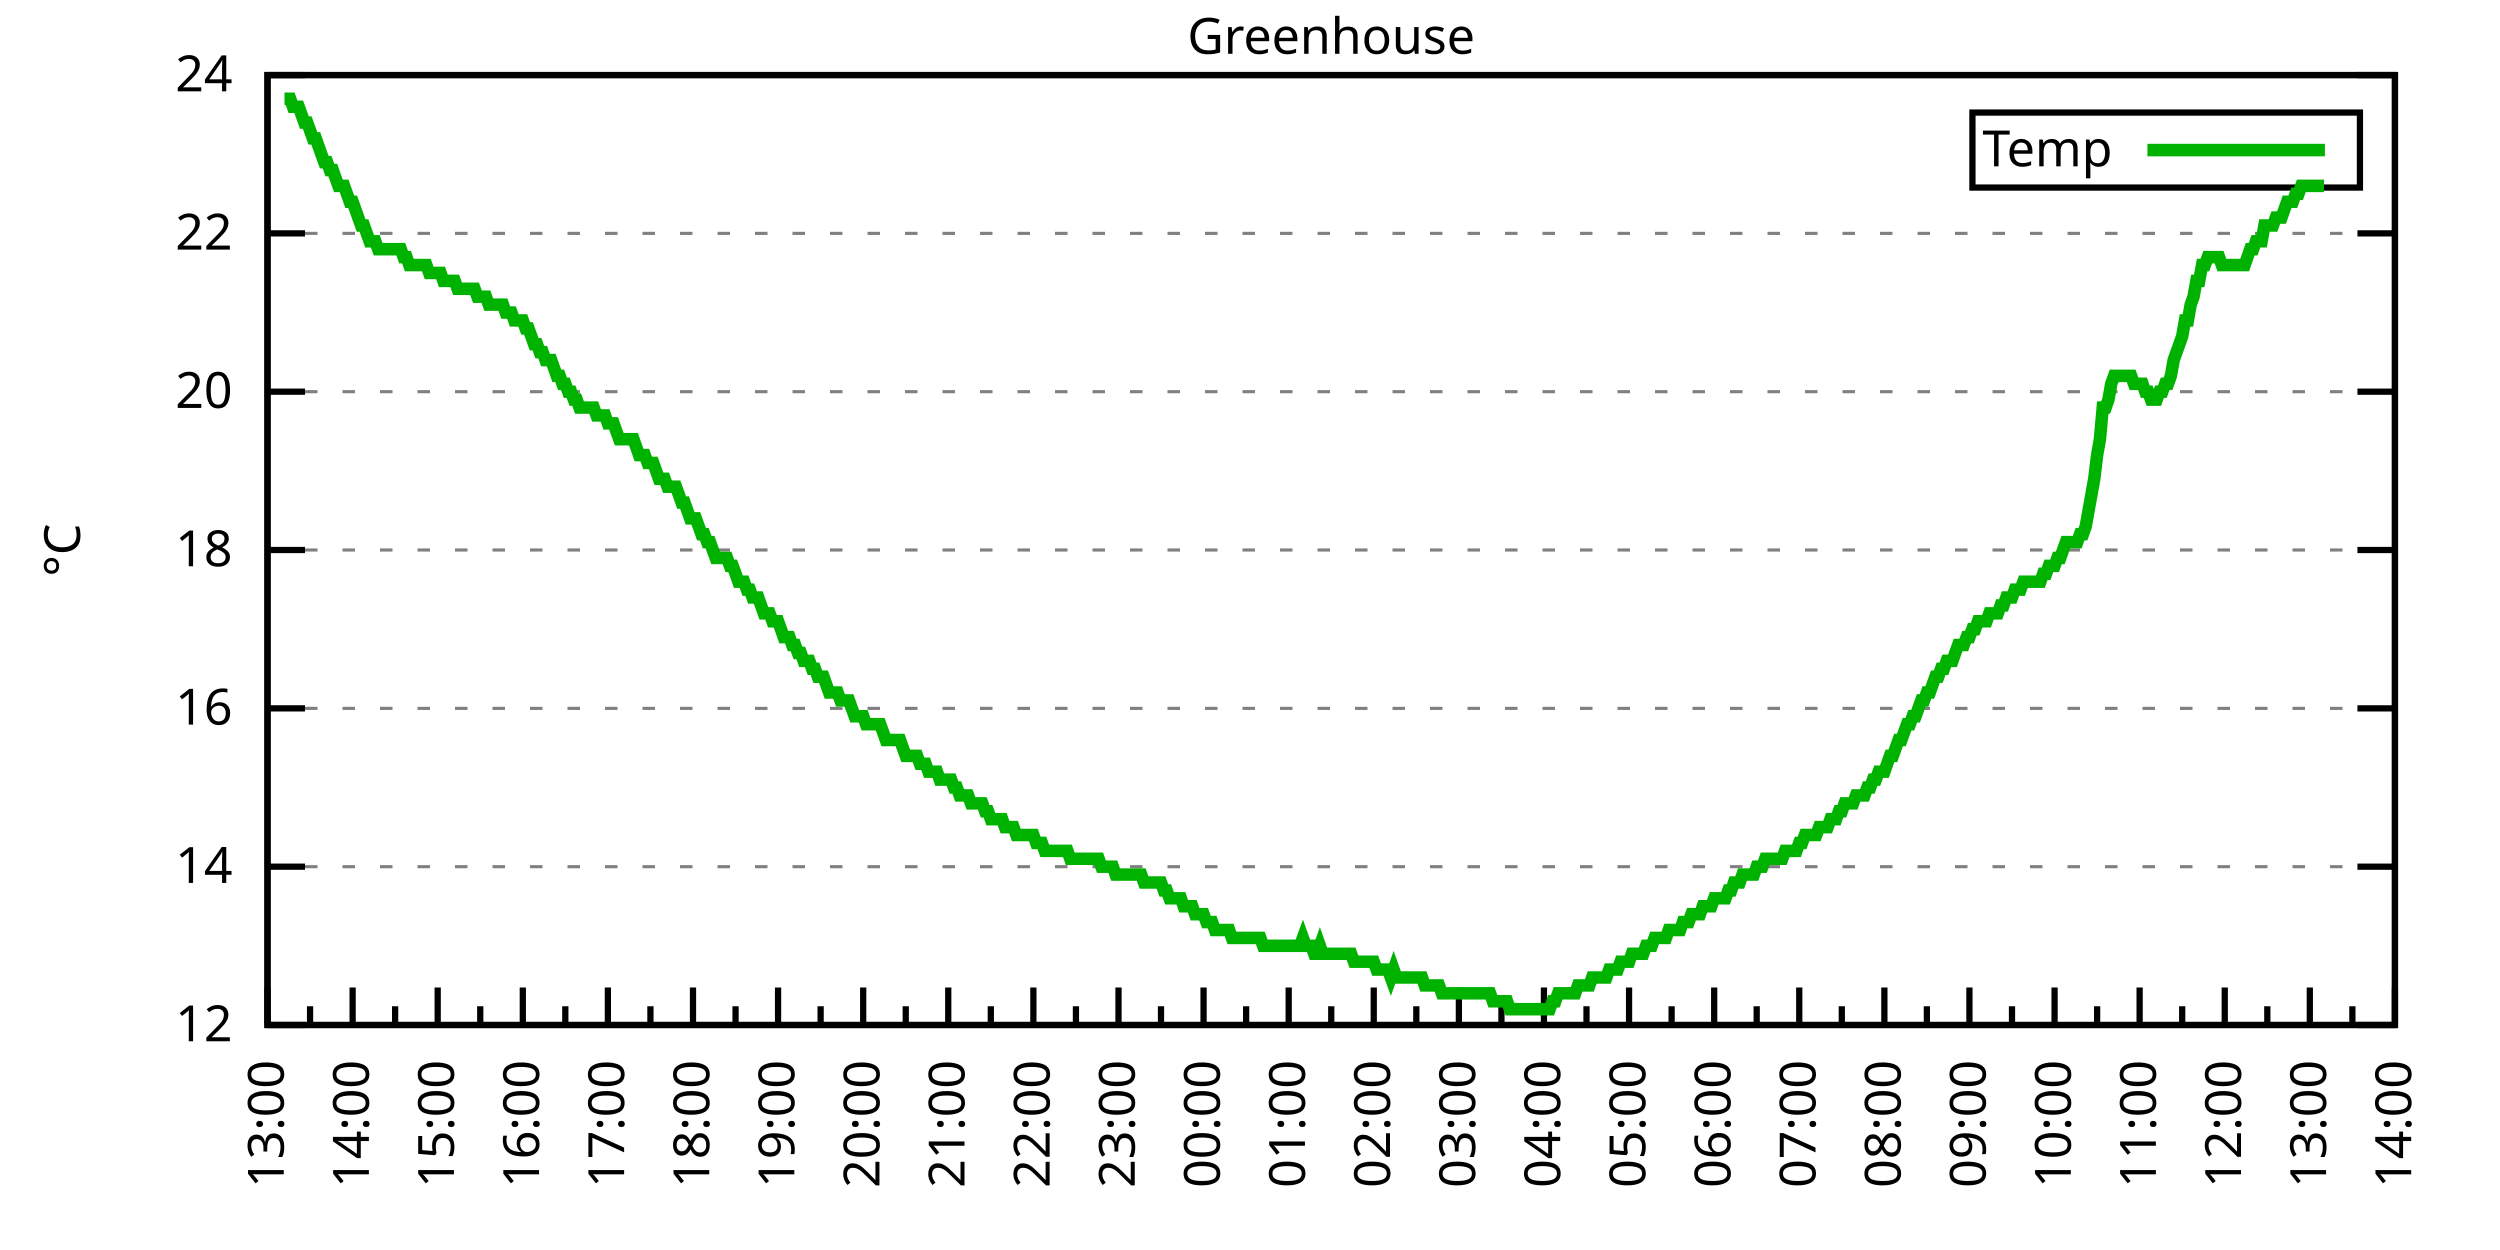
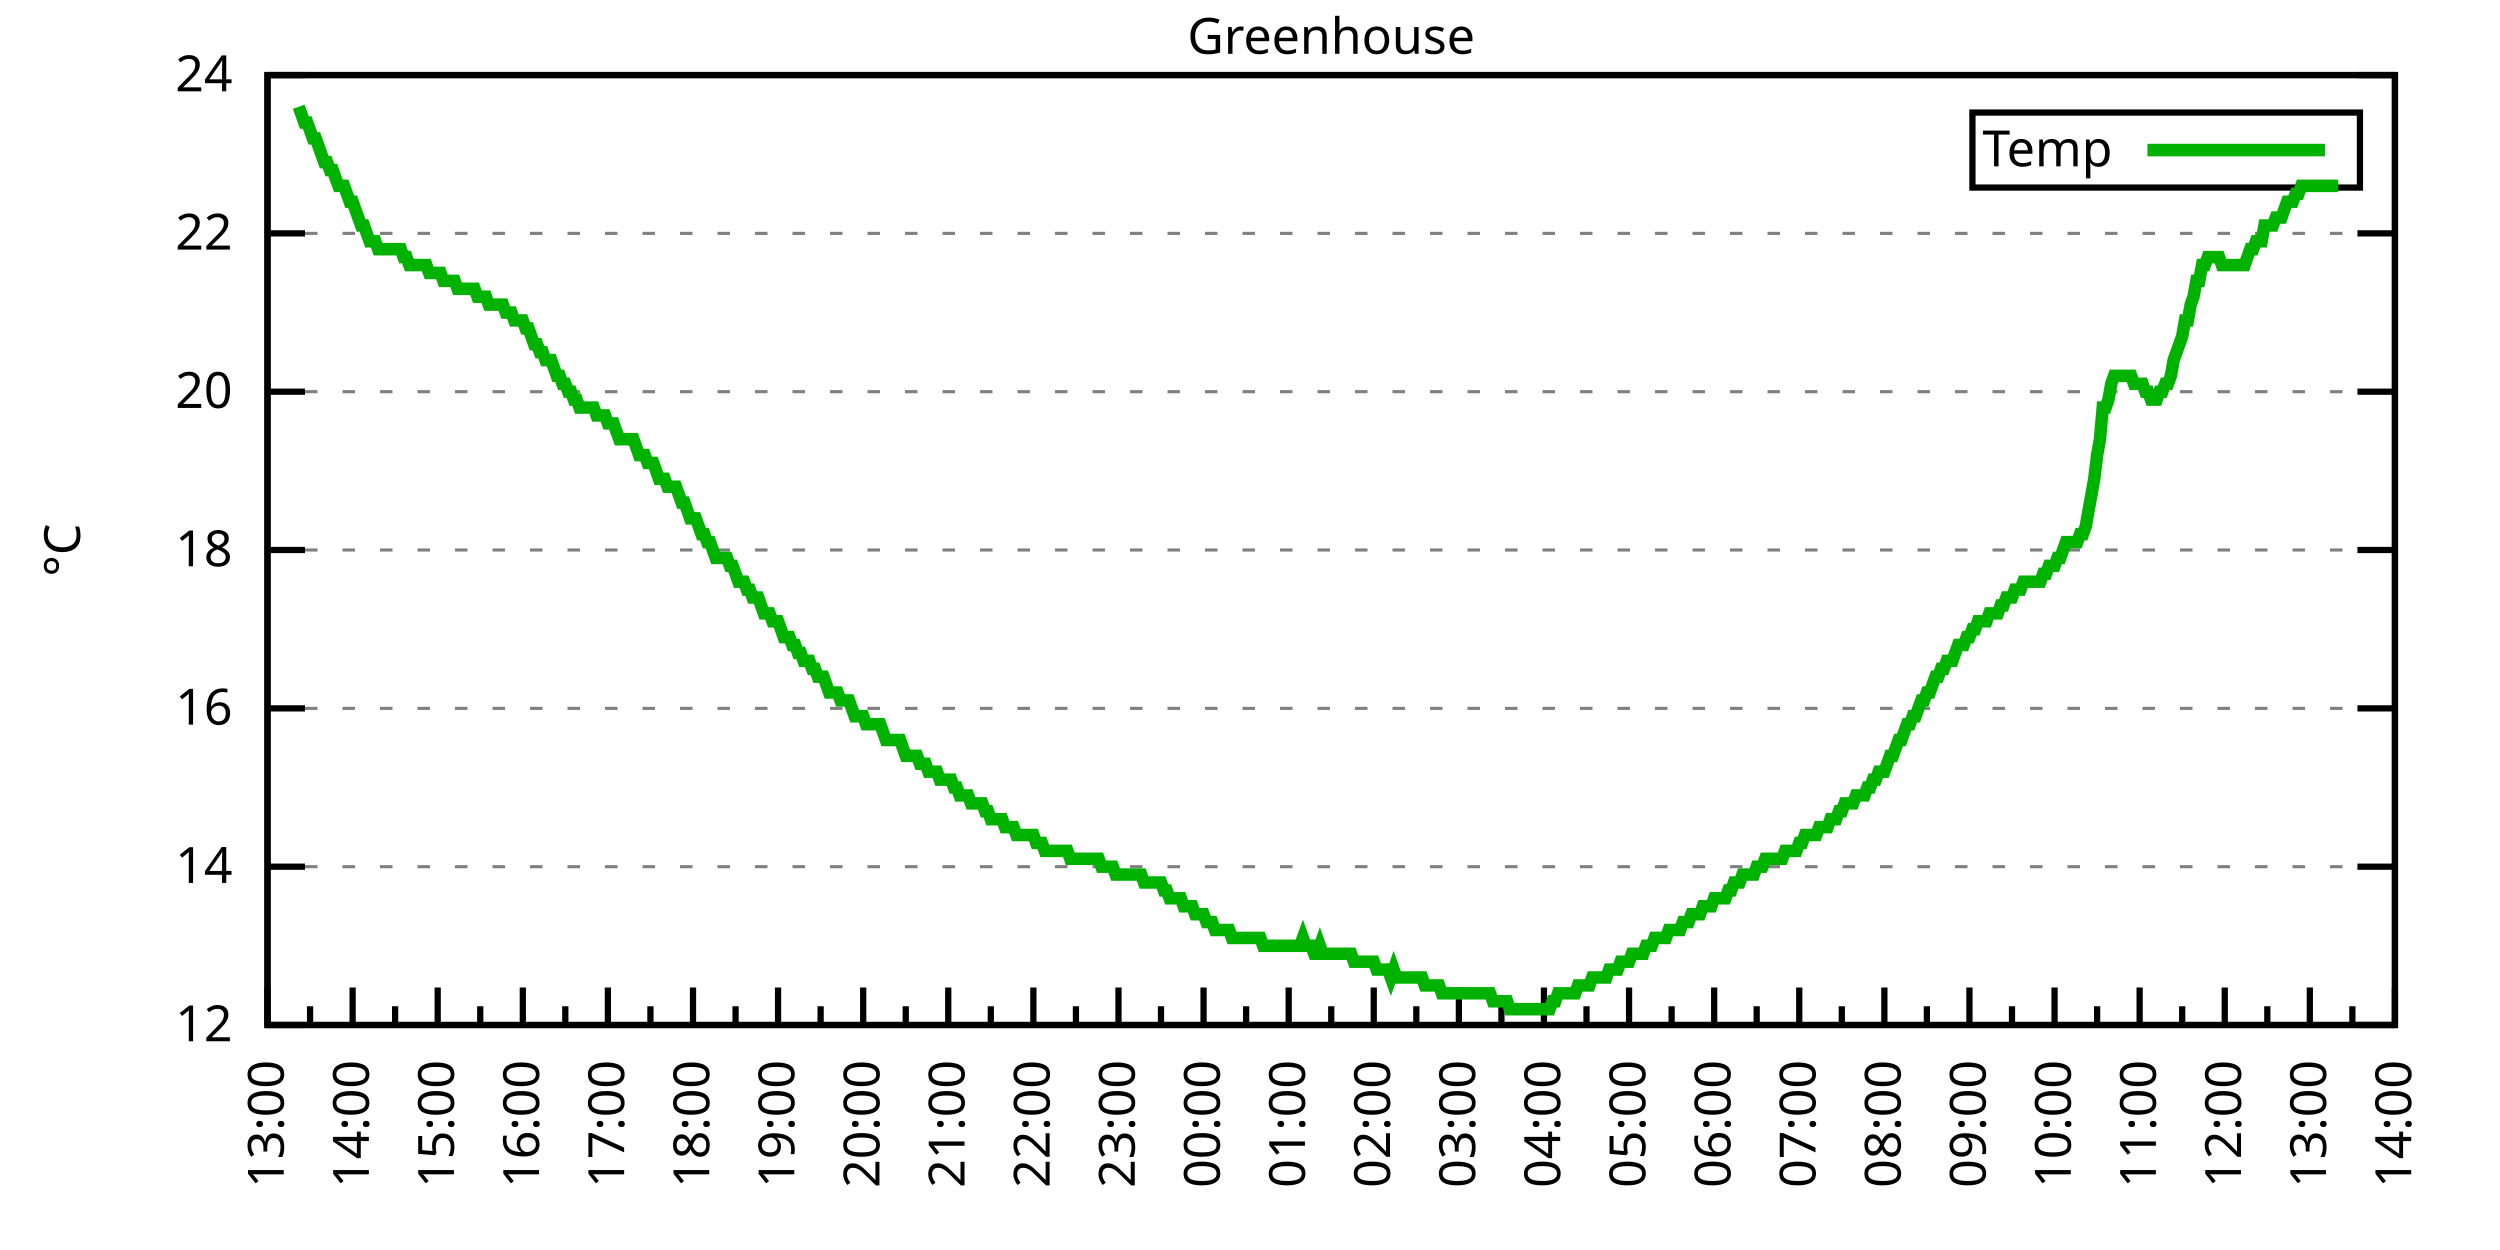
<svg xmlns="http://www.w3.org/2000/svg" xmlns:xlink="http://www.w3.org/1999/xlink" width="400" height="200" viewBox="0 0 400 200">
  <g id="gnuplot_canvas">
    <rect x="0" y="0" width="400" height="200" fill="none" />
    <defs>
      <circle id="gpDot" r="0.5" stroke-width="0.5" stroke="currentColor" />
      <path id="gpPt0" stroke-width="0.333" stroke="currentColor" d="M-1,0 h2 M0,-1 v2" />
      <path id="gpPt1" stroke-width="0.333" stroke="currentColor" d="M-1,-1 L1,1 M1,-1 L-1,1" />
      <path id="gpPt2" stroke-width="0.333" stroke="currentColor" d="M-1,0 L1,0 M0,-1 L0,1 M-1,-1 L1,1 M-1,1 L1,-1" />
      <rect id="gpPt3" stroke-width="0.333" stroke="currentColor" x="-1" y="-1" width="2" height="2" />
      <rect id="gpPt4" stroke-width="0.333" stroke="currentColor" fill="currentColor" x="-1" y="-1" width="2" height="2" />
      <circle id="gpPt5" stroke-width="0.333" stroke="currentColor" cx="0" cy="0" r="1" />
      <use xlink:href="#gpPt5" id="gpPt6" fill="currentColor" stroke="none" />
      <path id="gpPt7" stroke-width="0.333" stroke="currentColor" d="M0,-1.33 L-1.33,0.67 L1.33,0.67 z" />
      <use xlink:href="#gpPt7" id="gpPt8" fill="currentColor" stroke="none" />
      <use xlink:href="#gpPt7" id="gpPt9" stroke="currentColor" transform="rotate(180)" />
      <use xlink:href="#gpPt9" id="gpPt10" fill="currentColor" stroke="none" />
      <use xlink:href="#gpPt3" id="gpPt11" stroke="currentColor" transform="rotate(45)" />
      <use xlink:href="#gpPt11" id="gpPt12" fill="currentColor" stroke="none" />
      <path id="gpPt13" stroke-width="0.333" stroke="currentColor" d="M0,1.330 L1.265,0.411 L0.782,-1.067 L-0.782,-1.076 L-1.265,0.411 z" />
      <use xlink:href="#gpPt13" id="gpPt14" fill="currentColor" stroke="none" />
      <filter id="textbox" filterUnits="objectBoundingBox" x="0" y="0" height="1" width="1">
        <feFlood flood-color="white" flood-opacity="1" result="bgnd" />
        <feComposite in="SourceGraphic" in2="bgnd" operator="atop" />
      </filter>
      <filter id="greybox" filterUnits="objectBoundingBox" x="0" y="0" height="1" width="1">
        <feFlood flood-color="lightgrey" flood-opacity="1" result="grey" />
        <feComposite in="SourceGraphic" in2="grey" operator="atop" />
      </filter>
    </defs>
    <g fill="none" color="white" stroke="currentColor" stroke-width="1.00" stroke-linecap="butt" stroke-linejoin="miter">
</g>
    <g fill="none" color="black" stroke="currentColor" stroke-width="1.00" stroke-linecap="butt" stroke-linejoin="miter">
      <g stroke="none" shape-rendering="crispEdges">
        <polygon fill="rgb(255, 255, 255)" points="42.80,164.00 383.18,164.00 383.18,12.02 42.80,12.02 " />
      </g>
    </g>
    <g fill="none" color="black" stroke="currentColor" stroke-width="1.00" stroke-linecap="butt" stroke-linejoin="miter">
</g>
    <g fill="none" color="black" stroke="black" stroke-width="0.50" stroke-linecap="butt" stroke-linejoin="miter">
</g>
    <g fill="none" color="gray" stroke="currentColor" stroke-width="0.50" stroke-linecap="butt" stroke-linejoin="miter">
      <path stroke="gray" stroke-dasharray="2,4" class="gridline" d="M42.80,164.00 L383.19,164.00  " />
    </g>
    <g fill="none" color="gray" stroke="gray" stroke-width="1.00" stroke-linecap="butt" stroke-linejoin="miter">
</g>
    <g fill="none" color="black" stroke="currentColor" stroke-width="1.00" stroke-linecap="butt" stroke-linejoin="miter">
      <path stroke="black" d="M42.80,164.00 L48.80,164.00 M383.19,164.00 L377.19,164.00  " />
      <g transform="translate(37.20,166.60)" stroke="none" fill="black" font-family="Sans" font-size="8.00" text-anchor="end">
        <text>
          <tspan font-family="Sans"> 12</tspan>
        </text>
      </g>
    </g>
    <g fill="none" color="black" stroke="currentColor" stroke-width="1.00" stroke-linecap="butt" stroke-linejoin="miter">
</g>
    <g fill="none" color="black" stroke="black" stroke-width="0.50" stroke-linecap="butt" stroke-linejoin="miter">
</g>
    <g fill="none" color="gray" stroke="currentColor" stroke-width="0.50" stroke-linecap="butt" stroke-linejoin="miter">
      <path stroke="gray" stroke-dasharray="2,4" class="gridline" d="M42.80,138.67 L383.19,138.67  " />
    </g>
    <g fill="none" color="gray" stroke="gray" stroke-width="1.00" stroke-linecap="butt" stroke-linejoin="miter">
</g>
    <g fill="none" color="black" stroke="currentColor" stroke-width="1.00" stroke-linecap="butt" stroke-linejoin="miter">
      <path stroke="black" d="M42.80,138.67 L48.80,138.67 M383.19,138.67 L377.19,138.67  " />
      <g transform="translate(37.20,141.27)" stroke="none" fill="black" font-family="Sans" font-size="8.00" text-anchor="end">
        <text>
          <tspan font-family="Sans"> 14</tspan>
        </text>
      </g>
    </g>
    <g fill="none" color="black" stroke="currentColor" stroke-width="1.00" stroke-linecap="butt" stroke-linejoin="miter">
</g>
    <g fill="none" color="black" stroke="black" stroke-width="0.50" stroke-linecap="butt" stroke-linejoin="miter">
</g>
    <g fill="none" color="gray" stroke="currentColor" stroke-width="0.50" stroke-linecap="butt" stroke-linejoin="miter">
      <path stroke="gray" stroke-dasharray="2,4" class="gridline" d="M42.80,113.34 L383.19,113.34  " />
    </g>
    <g fill="none" color="gray" stroke="gray" stroke-width="1.00" stroke-linecap="butt" stroke-linejoin="miter">
</g>
    <g fill="none" color="black" stroke="currentColor" stroke-width="1.00" stroke-linecap="butt" stroke-linejoin="miter">
      <path stroke="black" d="M42.80,113.34 L48.80,113.34 M383.19,113.34 L377.19,113.34  " />
      <g transform="translate(37.20,115.94)" stroke="none" fill="black" font-family="Sans" font-size="8.00" text-anchor="end">
        <text>
          <tspan font-family="Sans"> 16</tspan>
        </text>
      </g>
    </g>
    <g fill="none" color="black" stroke="currentColor" stroke-width="1.00" stroke-linecap="butt" stroke-linejoin="miter">
</g>
    <g fill="none" color="black" stroke="black" stroke-width="0.50" stroke-linecap="butt" stroke-linejoin="miter">
</g>
    <g fill="none" color="gray" stroke="currentColor" stroke-width="0.50" stroke-linecap="butt" stroke-linejoin="miter">
      <path stroke="gray" stroke-dasharray="2,4" class="gridline" d="M42.80,88.00 L383.19,88.00  " />
    </g>
    <g fill="none" color="gray" stroke="gray" stroke-width="1.00" stroke-linecap="butt" stroke-linejoin="miter">
</g>
    <g fill="none" color="black" stroke="currentColor" stroke-width="1.00" stroke-linecap="butt" stroke-linejoin="miter">
      <path stroke="black" d="M42.80,88.00 L48.80,88.00 M383.19,88.00 L377.19,88.00  " />
      <g transform="translate(37.20,90.60)" stroke="none" fill="black" font-family="Sans" font-size="8.00" text-anchor="end">
        <text>
          <tspan font-family="Sans"> 18</tspan>
        </text>
      </g>
    </g>
    <g fill="none" color="black" stroke="currentColor" stroke-width="1.00" stroke-linecap="butt" stroke-linejoin="miter">
</g>
    <g fill="none" color="black" stroke="black" stroke-width="0.50" stroke-linecap="butt" stroke-linejoin="miter">
</g>
    <g fill="none" color="gray" stroke="currentColor" stroke-width="0.50" stroke-linecap="butt" stroke-linejoin="miter">
      <path stroke="gray" stroke-dasharray="2,4" class="gridline" d="M42.80,62.67 L383.19,62.67  " />
    </g>
    <g fill="none" color="gray" stroke="gray" stroke-width="1.00" stroke-linecap="butt" stroke-linejoin="miter">
</g>
    <g fill="none" color="black" stroke="currentColor" stroke-width="1.00" stroke-linecap="butt" stroke-linejoin="miter">
      <path stroke="black" d="M42.80,62.67 L48.80,62.67 M383.19,62.67 L377.19,62.67  " />
      <g transform="translate(37.20,65.27)" stroke="none" fill="black" font-family="Sans" font-size="8.00" text-anchor="end">
        <text>
          <tspan font-family="Sans"> 20</tspan>
        </text>
      </g>
    </g>
    <g fill="none" color="black" stroke="currentColor" stroke-width="1.00" stroke-linecap="butt" stroke-linejoin="miter">
</g>
    <g fill="none" color="black" stroke="black" stroke-width="0.50" stroke-linecap="butt" stroke-linejoin="miter">
</g>
    <g fill="none" color="gray" stroke="currentColor" stroke-width="0.50" stroke-linecap="butt" stroke-linejoin="miter">
      <path stroke="gray" stroke-dasharray="2,4" class="gridline" d="M42.80,37.34 L383.19,37.34  " />
    </g>
    <g fill="none" color="gray" stroke="gray" stroke-width="1.00" stroke-linecap="butt" stroke-linejoin="miter">
</g>
    <g fill="none" color="black" stroke="currentColor" stroke-width="1.00" stroke-linecap="butt" stroke-linejoin="miter">
      <path stroke="black" d="M42.80,37.34 L48.80,37.34 M383.19,37.34 L377.19,37.34  " />
      <g transform="translate(37.20,39.94)" stroke="none" fill="black" font-family="Sans" font-size="8.00" text-anchor="end">
        <text>
          <tspan font-family="Sans"> 22</tspan>
        </text>
      </g>
    </g>
    <g fill="none" color="black" stroke="currentColor" stroke-width="1.00" stroke-linecap="butt" stroke-linejoin="miter">
</g>
    <g fill="none" color="black" stroke="black" stroke-width="0.50" stroke-linecap="butt" stroke-linejoin="miter">
</g>
    <g fill="none" color="gray" stroke="currentColor" stroke-width="0.50" stroke-linecap="butt" stroke-linejoin="miter">
      <path stroke="gray" stroke-dasharray="2,4" class="gridline" d="M42.80,12.01 L383.19,12.01  " />
    </g>
    <g fill="none" color="gray" stroke="gray" stroke-width="1.00" stroke-linecap="butt" stroke-linejoin="miter">
</g>
    <g fill="none" color="black" stroke="currentColor" stroke-width="1.00" stroke-linecap="butt" stroke-linejoin="miter">
      <path stroke="black" d="M42.80,12.01 L48.80,12.01 M383.19,12.01 L377.19,12.01  " />
      <g transform="translate(37.20,14.61)" stroke="none" fill="black" font-family="Sans" font-size="8.00" text-anchor="end">
        <text>
          <tspan font-family="Sans"> 24</tspan>
        </text>
      </g>
    </g>
    <g fill="none" color="black" stroke="currentColor" stroke-width="1.00" stroke-linecap="butt" stroke-linejoin="miter">
      <path stroke="black" d="M42.80,164.00 L42.80,158.00  " />
      <g transform="translate(45.40,169.60) rotate(270)" stroke="none" fill="black" font-family="Sans" font-size="8.00" text-anchor="end">
        <text>
          <tspan font-family="Sans">13:00</tspan>
        </text>
      </g>
    </g>
    <g fill="none" color="black" stroke="currentColor" stroke-width="1.00" stroke-linecap="butt" stroke-linejoin="miter">
      <path stroke="black" d="M49.61,164.00 L49.61,161.00 M56.42,164.00 L56.42,158.00  " />
      <g transform="translate(59.02,169.60) rotate(270)" stroke="none" fill="black" font-family="Sans" font-size="8.00" text-anchor="end">
        <text>
          <tspan font-family="Sans">14:00</tspan>
        </text>
      </g>
    </g>
    <g fill="none" color="black" stroke="currentColor" stroke-width="1.00" stroke-linecap="butt" stroke-linejoin="miter">
      <path stroke="black" d="M63.22,164.00 L63.22,161.00 M70.03,164.00 L70.03,158.00  " />
      <g transform="translate(72.63,169.60) rotate(270)" stroke="none" fill="black" font-family="Sans" font-size="8.00" text-anchor="end">
        <text>
          <tspan font-family="Sans">15:00</tspan>
        </text>
      </g>
    </g>
    <g fill="none" color="black" stroke="currentColor" stroke-width="1.00" stroke-linecap="butt" stroke-linejoin="miter">
      <path stroke="black" d="M76.84,164.00 L76.84,161.00 M83.65,164.00 L83.65,158.00  " />
      <g transform="translate(86.25,169.60) rotate(270)" stroke="none" fill="black" font-family="Sans" font-size="8.00" text-anchor="end">
        <text>
          <tspan font-family="Sans">16:00</tspan>
        </text>
      </g>
    </g>
    <g fill="none" color="black" stroke="currentColor" stroke-width="1.00" stroke-linecap="butt" stroke-linejoin="miter">
      <path stroke="black" d="M90.45,164.00 L90.45,161.00 M97.26,164.00 L97.26,158.00  " />
      <g transform="translate(99.86,169.60) rotate(270)" stroke="none" fill="black" font-family="Sans" font-size="8.00" text-anchor="end">
        <text>
          <tspan font-family="Sans">17:00</tspan>
        </text>
      </g>
    </g>
    <g fill="none" color="black" stroke="currentColor" stroke-width="1.00" stroke-linecap="butt" stroke-linejoin="miter">
      <path stroke="black" d="M104.07,164.00 L104.07,161.00 M110.88,164.00 L110.88,158.00  " />
      <g transform="translate(113.48,169.60) rotate(270)" stroke="none" fill="black" font-family="Sans" font-size="8.00" text-anchor="end">
        <text>
          <tspan font-family="Sans">18:00</tspan>
        </text>
      </g>
    </g>
    <g fill="none" color="black" stroke="currentColor" stroke-width="1.00" stroke-linecap="butt" stroke-linejoin="miter">
      <path stroke="black" d="M117.69,164.00 L117.69,161.00 M124.49,164.00 L124.49,158.00  " />
      <g transform="translate(127.09,169.60) rotate(270)" stroke="none" fill="black" font-family="Sans" font-size="8.00" text-anchor="end">
        <text>
          <tspan font-family="Sans">19:00</tspan>
        </text>
      </g>
    </g>
    <g fill="none" color="black" stroke="currentColor" stroke-width="1.00" stroke-linecap="butt" stroke-linejoin="miter">
      <path stroke="black" d="M131.30,164.00 L131.30,161.00 M138.11,164.00 L138.11,158.00  " />
      <g transform="translate(140.71,169.60) rotate(270)" stroke="none" fill="black" font-family="Sans" font-size="8.00" text-anchor="end">
        <text>
          <tspan font-family="Sans">20:00</tspan>
        </text>
      </g>
    </g>
    <g fill="none" color="black" stroke="currentColor" stroke-width="1.00" stroke-linecap="butt" stroke-linejoin="miter">
      <path stroke="black" d="M144.92,164.00 L144.92,161.00 M151.72,164.00 L151.72,158.00  " />
      <g transform="translate(154.32,169.60) rotate(270)" stroke="none" fill="black" font-family="Sans" font-size="8.00" text-anchor="end">
        <text>
          <tspan font-family="Sans">21:00</tspan>
        </text>
      </g>
    </g>
    <g fill="none" color="black" stroke="currentColor" stroke-width="1.00" stroke-linecap="butt" stroke-linejoin="miter">
      <path stroke="black" d="M158.53,164.00 L158.53,161.00 M165.34,164.00 L165.34,158.00  " />
      <g transform="translate(167.94,169.60) rotate(270)" stroke="none" fill="black" font-family="Sans" font-size="8.00" text-anchor="end">
        <text>
          <tspan font-family="Sans">22:00</tspan>
        </text>
      </g>
    </g>
    <g fill="none" color="black" stroke="currentColor" stroke-width="1.00" stroke-linecap="butt" stroke-linejoin="miter">
      <path stroke="black" d="M172.15,164.00 L172.15,161.00 M178.96,164.00 L178.96,158.00  " />
      <g transform="translate(181.56,169.60) rotate(270)" stroke="none" fill="black" font-family="Sans" font-size="8.00" text-anchor="end">
        <text>
          <tspan font-family="Sans">23:00</tspan>
        </text>
      </g>
    </g>
    <g fill="none" color="black" stroke="currentColor" stroke-width="1.00" stroke-linecap="butt" stroke-linejoin="miter">
      <path stroke="black" d="M185.76,164.00 L185.76,161.00 M192.57,164.00 L192.57,158.00  " />
      <g transform="translate(195.17,169.60) rotate(270)" stroke="none" fill="black" font-family="Sans" font-size="8.00" text-anchor="end">
        <text>
          <tspan font-family="Sans">00:00</tspan>
        </text>
      </g>
    </g>
    <g fill="none" color="black" stroke="currentColor" stroke-width="1.00" stroke-linecap="butt" stroke-linejoin="miter">
      <path stroke="black" d="M199.38,164.00 L199.38,161.00 M206.19,164.00 L206.19,158.00  " />
      <g transform="translate(208.79,169.60) rotate(270)" stroke="none" fill="black" font-family="Sans" font-size="8.00" text-anchor="end">
        <text>
          <tspan font-family="Sans">01:00</tspan>
        </text>
      </g>
    </g>
    <g fill="none" color="black" stroke="currentColor" stroke-width="1.00" stroke-linecap="butt" stroke-linejoin="miter">
      <path stroke="black" d="M213.00,164.00 L213.00,161.00 M219.80,164.00 L219.80,158.00  " />
      <g transform="translate(222.40,169.60) rotate(270)" stroke="none" fill="black" font-family="Sans" font-size="8.00" text-anchor="end">
        <text>
          <tspan font-family="Sans">02:00</tspan>
        </text>
      </g>
    </g>
    <g fill="none" color="black" stroke="currentColor" stroke-width="1.00" stroke-linecap="butt" stroke-linejoin="miter">
      <path stroke="black" d="M226.61,164.00 L226.61,161.00 M233.42,164.00 L233.42,158.00  " />
      <g transform="translate(236.02,169.60) rotate(270)" stroke="none" fill="black" font-family="Sans" font-size="8.00" text-anchor="end">
        <text>
          <tspan font-family="Sans">03:00</tspan>
        </text>
      </g>
    </g>
    <g fill="none" color="black" stroke="currentColor" stroke-width="1.00" stroke-linecap="butt" stroke-linejoin="miter">
      <path stroke="black" d="M240.23,164.00 L240.23,161.00 M247.03,164.00 L247.03,158.00  " />
      <g transform="translate(249.63,169.60) rotate(270)" stroke="none" fill="black" font-family="Sans" font-size="8.00" text-anchor="end">
        <text>
          <tspan font-family="Sans">04:00</tspan>
        </text>
      </g>
    </g>
    <g fill="none" color="black" stroke="currentColor" stroke-width="1.00" stroke-linecap="butt" stroke-linejoin="miter">
      <path stroke="black" d="M253.84,164.00 L253.84,161.00 M260.65,164.00 L260.65,158.00  " />
      <g transform="translate(263.25,169.60) rotate(270)" stroke="none" fill="black" font-family="Sans" font-size="8.00" text-anchor="end">
        <text>
          <tspan font-family="Sans">05:00</tspan>
        </text>
      </g>
    </g>
    <g fill="none" color="black" stroke="currentColor" stroke-width="1.00" stroke-linecap="butt" stroke-linejoin="miter">
      <path stroke="black" d="M267.46,164.00 L267.46,161.00 M274.27,164.00 L274.27,158.00  " />
      <g transform="translate(276.87,169.60) rotate(270)" stroke="none" fill="black" font-family="Sans" font-size="8.00" text-anchor="end">
        <text>
          <tspan font-family="Sans">06:00</tspan>
        </text>
      </g>
    </g>
    <g fill="none" color="black" stroke="currentColor" stroke-width="1.00" stroke-linecap="butt" stroke-linejoin="miter">
      <path stroke="black" d="M281.07,164.00 L281.07,161.00 M287.88,164.00 L287.88,158.00  " />
      <g transform="translate(290.48,169.60) rotate(270)" stroke="none" fill="black" font-family="Sans" font-size="8.00" text-anchor="end">
        <text>
          <tspan font-family="Sans">07:00</tspan>
        </text>
      </g>
    </g>
    <g fill="none" color="black" stroke="currentColor" stroke-width="1.00" stroke-linecap="butt" stroke-linejoin="miter">
      <path stroke="black" d="M294.69,164.00 L294.69,161.00 M301.50,164.00 L301.50,158.00  " />
      <g transform="translate(304.10,169.60) rotate(270)" stroke="none" fill="black" font-family="Sans" font-size="8.00" text-anchor="end">
        <text>
          <tspan font-family="Sans">08:00</tspan>
        </text>
      </g>
    </g>
    <g fill="none" color="black" stroke="currentColor" stroke-width="1.00" stroke-linecap="butt" stroke-linejoin="miter">
      <path stroke="black" d="M308.30,164.00 L308.30,161.00 M315.11,164.00 L315.11,158.00  " />
      <g transform="translate(317.71,169.60) rotate(270)" stroke="none" fill="black" font-family="Sans" font-size="8.00" text-anchor="end">
        <text>
          <tspan font-family="Sans">09:00</tspan>
        </text>
      </g>
    </g>
    <g fill="none" color="black" stroke="currentColor" stroke-width="1.00" stroke-linecap="butt" stroke-linejoin="miter">
      <path stroke="black" d="M321.92,164.00 L321.92,161.00 M328.73,164.00 L328.73,158.00  " />
      <g transform="translate(331.33,169.60) rotate(270)" stroke="none" fill="black" font-family="Sans" font-size="8.00" text-anchor="end">
        <text>
          <tspan font-family="Sans">10:00</tspan>
        </text>
      </g>
    </g>
    <g fill="none" color="black" stroke="currentColor" stroke-width="1.00" stroke-linecap="butt" stroke-linejoin="miter">
      <path stroke="black" d="M335.54,164.00 L335.54,161.00 M342.34,164.00 L342.34,158.00  " />
      <g transform="translate(344.94,169.60) rotate(270)" stroke="none" fill="black" font-family="Sans" font-size="8.00" text-anchor="end">
        <text>
          <tspan font-family="Sans">11:00</tspan>
        </text>
      </g>
    </g>
    <g fill="none" color="black" stroke="currentColor" stroke-width="1.00" stroke-linecap="butt" stroke-linejoin="miter">
      <path stroke="black" d="M349.15,164.00 L349.15,161.00 M355.96,164.00 L355.96,158.00  " />
      <g transform="translate(358.56,169.60) rotate(270)" stroke="none" fill="black" font-family="Sans" font-size="8.00" text-anchor="end">
        <text>
          <tspan font-family="Sans">12:00</tspan>
        </text>
      </g>
    </g>
    <g fill="none" color="black" stroke="currentColor" stroke-width="1.00" stroke-linecap="butt" stroke-linejoin="miter">
      <path stroke="black" d="M362.77,164.00 L362.77,161.00 M369.57,164.00 L369.57,158.00  " />
      <g transform="translate(372.17,169.60) rotate(270)" stroke="none" fill="black" font-family="Sans" font-size="8.00" text-anchor="end">
        <text>
          <tspan font-family="Sans">13:00</tspan>
        </text>
      </g>
    </g>
    <g fill="none" color="black" stroke="currentColor" stroke-width="1.00" stroke-linecap="butt" stroke-linejoin="miter">
      <path stroke="black" d="M376.38,164.00 L376.38,161.00 M383.19,164.00 L383.19,158.00  " />
      <g transform="translate(385.79,169.60) rotate(270)" stroke="none" fill="black" font-family="Sans" font-size="8.00" text-anchor="end">
        <text>
          <tspan font-family="Sans">14:00</tspan>
        </text>
      </g>
    </g>
    <g fill="none" color="black" stroke="currentColor" stroke-width="1.00" stroke-linecap="butt" stroke-linejoin="miter">
</g>
    <g fill="none" color="black" stroke="currentColor" stroke-width="1.00" stroke-linecap="butt" stroke-linejoin="miter">
      <path stroke="black" d="M42.80,12.01 L42.80,164.00 L383.19,164.00 L383.19,12.01 L42.80,12.01 Z  " />
    </g>
    <g fill="none" color="black" stroke="currentColor" stroke-width="1.00" stroke-linecap="butt" stroke-linejoin="miter">
      <g transform="translate(12.80,88.01) rotate(270)" stroke="none" fill="black" font-family="Sans" font-size="8.00" text-anchor="middle">
        <text>
          <tspan font-family="Sans">°C</tspan>
        </text>
      </g>
    </g>
    <g fill="none" color="black" stroke="currentColor" stroke-width="1.00" stroke-linecap="butt" stroke-linejoin="miter">
</g>
    <g fill="none" color="black" stroke="currentColor" stroke-width="1.00" stroke-linecap="butt" stroke-linejoin="miter">
      <path stroke="black" d="M315.59,30.01 L315.59,18.01 L377.59,18.01 L377.59,30.01 L315.59,30.01 Z  " />
    </g>
    <g id="Greenhouse_plot_1">
      <g fill="none" color="white" stroke="black" stroke-width="2.00" stroke-linecap="butt" stroke-linejoin="miter">
</g>
      <g fill="none" color="black" stroke="currentColor" stroke-width="2.00" stroke-linecap="butt" stroke-linejoin="miter">
        <g transform="translate(337.99,26.61)" stroke="none" fill="black" font-family="Sans" font-size="8.00" text-anchor="end">
          <text>
            <tspan font-family="Sans">Temp</tspan>
          </text>
        </g>
      </g>
      <g fill="none" color="black" stroke="currentColor" stroke-width="2.00" stroke-linecap="butt" stroke-linejoin="miter">
-         <path stroke="rgb(  0, 178,   0)" d="M343.59,24.01 L371.99,24.01 M45.52,15.81 L45.98,15.81 L46.43,15.81 L46.88,17.08 L47.34,17.08 L47.79,17.08   L48.25,18.34 L48.70,19.61 L49.15,19.61 L49.61,20.88 L50.06,22.14 L50.52,22.14 L50.97,23.41 L51.42,24.68   L51.88,25.94 L52.33,25.94 L52.78,27.21 L53.24,27.21 L53.69,28.48 L54.15,29.74 L54.60,29.74 L55.05,29.74   L55.51,31.01 L55.96,32.28 L56.42,32.28 L56.87,33.54 L57.32,34.81 L57.78,36.08 L58.23,36.08 L58.68,37.34   L59.14,38.61 L59.59,38.61 L60.05,38.61 L60.50,39.87 L60.95,39.87 L61.41,39.87 L61.86,39.87 L62.32,39.87   L62.77,39.87 L63.22,39.87 L63.68,39.87 L64.13,39.87 L64.58,41.14 L65.04,41.14 L65.49,42.41 L65.95,42.41   L66.40,42.41 L66.85,42.41 L67.31,42.41 L67.76,42.41 L68.22,42.41 L68.67,43.67 L69.12,43.67 L69.58,43.67   L70.03,43.67 L70.49,43.67 L70.94,44.94 L71.39,44.94 L71.85,44.94 L72.30,44.94 L72.75,44.94 L73.21,46.21   L73.66,46.21 L74.12,46.21 L74.57,46.21 L75.02,46.21 L75.48,46.21 L75.93,46.21 L76.39,47.47 L76.84,47.47   L77.29,47.47 L77.75,47.47 L78.20,48.74 L78.65,48.74 L79.11,48.74 L79.56,48.74 L80.02,48.74 L80.47,48.74   L80.92,50.01 L81.38,50.01 L81.83,50.01 L82.29,51.27 L82.74,51.27 L83.19,51.27 L83.65,51.27 L84.10,52.54   L84.55,52.54 L85.01,53.81 L85.46,55.07 L85.92,55.07 L86.37,56.34 L86.82,56.34 L87.28,57.61 L87.73,57.61   L88.19,57.61 L88.64,58.87 L89.09,60.14 L89.55,60.14 L90.00,61.41 L90.45,61.41 L90.91,62.67 L91.36,62.67   L91.82,63.94 L92.27,63.94 L92.72,65.21 L93.18,65.21 L93.63,65.21 L94.09,65.21 L94.54,65.21 L94.99,65.21   L95.45,66.47 L95.90,66.47 L96.35,66.47 L96.81,66.47 L97.26,67.74 L97.72,67.74 L98.17,67.74 L98.62,69.01   L99.08,70.27 L99.53,70.27 L99.99,70.27 L100.44,70.27 L100.89,70.27 L101.35,70.27 L101.80,71.54 L102.25,72.81   L102.71,72.81 L103.16,72.81 L103.62,74.07 L104.07,74.07 L104.52,74.07 L104.98,75.34 L105.43,76.61 L105.89,76.61   L106.34,76.61 L106.79,77.87 L107.25,77.87 L107.70,77.87 L108.15,77.87 L108.61,79.14 L109.06,80.41 L109.52,80.41   L109.97,81.67 L110.42,82.94 L110.88,82.94 L111.33,82.94 L111.79,84.21 L112.24,85.47 L112.69,85.47 L113.15,86.74   L113.60,86.74 L114.05,88.00 L114.51,89.27 L114.96,89.27 L115.42,89.27 L115.87,89.27 L116.32,89.27 L116.78,90.54   L117.23,90.54 L117.69,91.80 L118.14,93.07 L118.59,93.07 L119.05,93.07 L119.50,94.34 L119.96,94.34 L120.41,95.60   L120.86,95.60 L121.32,95.60 L121.77,96.87 L122.22,98.14 L122.68,98.14 L123.13,98.14 L123.59,99.40 L124.04,99.40   L124.49,99.40 L124.95,100.67 L125.40,101.94 L125.86,101.94 L126.31,101.94 L126.76,103.20 L127.22,103.20 L127.67,104.47   L128.12,104.47 L128.58,105.74 L129.03,105.74 L129.49,105.74 L129.94,107.00 L130.39,107.00 L130.85,108.27 L131.30,108.27   L131.76,108.27 L132.21,109.54 L132.66,110.80 L133.12,110.80 L133.57,110.80 L134.02,110.80 L134.48,112.07 L134.93,112.07   L135.39,112.07 L135.84,112.07 L136.29,113.34 L136.75,114.60 L137.20,114.60 L137.66,114.60 L138.11,114.60 L138.56,115.87   L139.02,115.87 L139.47,115.87 L139.92,115.87 L140.38,115.87 L140.83,115.87 L141.29,117.14 L141.74,118.40 L142.19,118.40   L142.65,118.40 L143.10,118.40 L143.56,118.40 L144.01,118.40 L144.46,119.67 L144.92,120.94 L145.37,120.94 L145.82,120.94   L146.28,120.94 L146.73,120.94 L147.19,122.20 L147.64,122.20 L148.09,122.20 L148.55,123.47 L149.00,123.47 L149.46,123.47   L149.91,123.47 L150.36,124.74 L150.82,124.74 L151.27,124.74 L151.72,124.74 L152.18,124.74 L152.63,126.00 L153.09,126.00   L153.54,127.27 L153.99,127.27 L154.45,127.27 L154.90,127.27 L155.36,128.54 L155.81,128.54 L156.26,128.54 L156.72,128.54   L157.17,128.54 L157.62,129.80 L158.08,129.80 L158.53,131.07 L158.99,131.07 L159.44,131.07 L159.89,131.07 L160.35,131.07   L160.80,132.34 L161.26,132.34 L161.71,132.34 L162.16,132.34 L162.62,133.60 L163.07,133.60 L163.52,133.60 L163.98,133.60   L164.43,133.60 L164.89,133.60 L165.34,133.60 L165.79,134.87 L166.25,134.87 L166.70,134.87 L167.16,136.14 L167.61,136.14   L168.06,136.14 L168.52,136.14 L168.97,136.14 L169.43,136.14 L169.88,136.14 L170.33,136.14 L170.79,136.14 L171.24,137.40   L171.69,137.40 L172.15,137.40 L172.60,137.40 L173.06,137.40 L173.51,137.40 L173.96,137.40 L174.42,137.40 L174.87,137.40   L175.33,137.40 L175.78,137.40 L176.23,138.67 L176.69,138.67 L177.14,138.67 L177.59,138.67 L178.05,138.67 L178.50,139.93   L178.96,139.93 L179.41,139.93 L179.86,139.93 L180.32,139.93 L180.77,139.93 L181.23,139.93 L181.68,139.93 L182.13,139.93   L182.59,139.93 L183.04,141.20 L183.49,141.20 L183.95,141.20 L184.40,141.20 L184.86,141.20 L185.31,141.20 L185.76,141.20   L186.22,142.47 L186.67,142.47 L187.13,143.73 L187.58,143.73 L188.03,143.73 L188.49,143.73 L188.94,143.73 L189.39,145.00   L189.85,145.00 L190.30,145.00 L190.76,145.00 L191.21,146.27 L191.66,146.27 L192.12,146.27 L192.57,146.27 L193.03,147.53   L193.48,147.53 L193.93,147.53 L194.39,148.80 L194.84,148.80 L195.29,148.80 L195.75,148.80 L196.20,148.80 L196.66,148.80   L197.11,150.07 L197.56,150.07 L198.02,150.07 L198.47,150.07 L198.93,150.07 L199.38,150.07 L199.83,150.07 L200.29,150.07   L200.74,150.07 L201.19,150.07 L201.65,150.07 L202.10,151.33 L202.56,151.33 L203.01,151.33 L203.46,151.33 L203.92,151.33   L204.37,151.33 L204.83,151.33 L205.28,151.33 L205.73,151.33 L206.19,151.33 L206.64,151.33 L207.09,151.33 L207.55,151.33   L208.00,151.33 L208.46,150.07 L208.91,151.33 L209.36,151.33 L209.82,151.33 L210.27,152.60 L210.73,152.60 L211.18,151.33   L211.63,152.60 L212.09,152.60 L212.54,152.60 L213.00,152.60 L213.45,152.60 L213.90,152.60 L214.36,152.60 L214.81,152.60   L215.26,152.60 L215.72,152.60 L216.17,152.60 L216.63,153.87 L217.08,153.87 L217.53,153.87 L217.99,153.87 L218.44,153.87   L218.90,153.87 L219.35,153.87 L219.80,153.87 L220.26,155.13 L220.71,155.13 L221.16,155.13 L221.62,155.13 L222.07,155.13   L222.53,156.40 L222.98,155.13 L223.43,156.40 L223.89,156.40 L224.34,156.40 L224.80,156.40 L225.25,156.40 L225.70,156.40   L226.16,156.40 L226.61,156.40 L227.06,156.40 L227.52,156.40 L227.97,157.67 L228.43,157.67 L228.88,157.67 L229.33,157.67   L229.79,157.67 L230.24,157.67 L230.70,158.93 L231.15,158.93 L231.60,158.93 L232.06,158.93 L232.51,158.93 L232.96,158.93   L233.42,158.93 L233.87,158.93 L234.33,158.93 L234.78,158.93 L235.23,158.93 L235.69,158.93 L236.14,158.93 L236.60,158.93   L237.05,158.93 L237.50,158.93 L237.96,158.93 L238.41,158.93 L238.86,160.20 L239.32,160.20 L239.77,160.20 L240.23,160.20   L240.68,160.20 L241.13,160.20 L241.59,161.47 L242.04,161.47 L242.50,161.47 L242.95,161.47 L243.40,161.47 L243.86,161.47   L244.31,161.47 L244.76,161.47 L245.22,161.47 L245.67,161.47 L246.13,161.47 L246.58,161.47 L247.03,161.47 L247.49,161.47   L247.94,161.47 L248.40,160.20 L248.85,160.20 L249.30,158.93 L249.76,158.93 L250.21,158.93 L250.66,158.93 L251.12,158.93   L251.57,158.93 L252.03,158.93 L252.48,157.67 L252.93,157.67 L253.39,157.67 L253.84,157.67 L254.30,157.67 L254.75,156.40   L255.20,156.40 L255.66,156.40 L256.11,156.40 L256.56,156.40 L257.02,156.40 L257.47,155.13 L257.93,155.13 L258.38,155.13   L258.83,155.13 L259.29,153.87 L259.74,153.87 L260.20,153.87 L260.65,153.87 L261.10,152.60 L261.56,152.60 L262.01,152.60   L262.47,152.60 L262.92,152.60 L263.37,151.33 L263.83,151.33 L264.28,151.33 L264.73,150.07 L265.19,150.07 L265.64,150.07   L266.10,150.07 L266.55,150.07 L267.00,148.80 L267.46,148.80 L267.91,148.80 L268.37,148.80 L268.82,148.80 L269.27,147.53   L269.73,147.53 L270.18,147.53 L270.63,146.27 L271.09,146.27 L271.54,146.27 L272.00,146.27 L272.45,145.00 L272.90,145.00   L273.36,145.00 L273.81,145.00 L274.27,143.73 L274.72,143.73 L275.17,143.73 L275.63,143.73 L276.08,143.73 L276.53,142.47   L276.99,142.47 L277.44,141.20 L277.90,141.20 L278.35,141.20 L278.80,139.93 L279.26,139.93 L279.71,139.93 L280.17,139.93   L280.62,139.93 L281.07,138.67 L281.53,138.67 L281.98,138.67 L282.43,137.40 L282.89,137.40 L283.34,137.40 L283.80,137.40   L284.25,137.40 L284.70,137.40 L285.16,137.40 L285.61,136.14 L286.07,136.14 L286.52,136.14 L286.97,136.14 L287.43,136.14   L287.88,134.87 L288.33,134.87 L288.79,133.60 L289.24,133.60 L289.70,133.60 L290.15,133.60 L290.60,133.60 L291.06,132.34   L291.51,132.34 L291.97,132.34 L292.42,132.34 L292.87,131.07 L293.33,131.07 L293.78,131.07 L294.23,129.80 L294.69,129.80   L295.14,128.54 L295.60,128.54 L296.05,128.54 L296.50,128.54 L296.96,127.27 L297.41,127.27 L297.87,127.27 L298.32,127.27   L298.77,126.00 L299.23,126.00 L299.68,124.74 L300.13,124.74 L300.59,123.47 L301.04,123.47 L301.50,123.47 L301.95,122.20   L302.40,120.94 L302.86,120.94 L303.31,119.67 L303.77,118.40 L304.22,118.40 L304.67,117.14 L305.13,115.87 L305.58,115.87   L306.03,114.60 L306.49,114.60 L306.94,113.34 L307.40,112.07 L307.85,112.07 L308.30,110.80 L308.76,110.80 L309.21,109.54   L309.67,108.27 L310.12,108.27 L310.57,107.00 L311.03,107.00 L311.48,105.74 L311.94,105.74 L312.39,105.74 L312.84,104.47   L313.30,103.20 L313.75,103.20 L314.20,103.20 L314.66,101.94 L315.11,101.94 L315.57,100.67 L316.02,100.67 L316.47,99.40   L316.93,99.40 L317.38,99.40 L317.84,99.40 L318.29,98.14 L318.74,98.14 L319.20,98.14 L319.65,98.14 L320.10,96.87   L320.56,96.87 L321.01,95.60 L321.47,95.60 L321.92,95.60 L322.37,94.34 L322.83,94.34 L323.28,94.34 L323.74,93.07   L324.19,93.07 L324.64,93.07 L325.10,93.07 L325.55,93.07 L326.00,93.07 L326.46,93.07 L326.91,91.80 L327.37,91.80   L327.82,90.54 L328.27,90.54 L328.73,90.54 L329.18,89.27 L329.64,89.27 L330.09,88.00 L330.54,86.74 L331.00,86.74   L331.45,86.74 L331.90,86.74 L332.36,86.74 L332.81,85.47 L333.27,85.47 L333.72,84.21 L334.17,81.67 L334.63,79.14   L335.08,76.61 L335.54,72.81 L335.99,70.27 L336.44,65.21 L336.90,65.21 L337.35,63.94 L337.80,61.41 L338.26,60.14   L338.71,60.14 L339.17,60.14 L339.62,60.14 L340.07,60.14 L340.53,60.14 L340.98,60.14 L341.44,61.41 L341.89,61.41   L342.34,61.41 L342.80,61.41 L343.25,62.67 L343.70,62.67 L344.16,63.94 L344.61,63.94 L345.07,63.94 L345.52,62.67   L345.97,62.67 L346.43,61.41 L346.88,61.41 L347.34,60.14 L347.79,57.61 L348.24,56.34 L348.70,55.07 L349.15,53.81   L349.60,51.27 L350.06,51.27 L350.51,48.74 L350.97,47.47 L351.42,44.94 L351.87,44.94 L352.33,42.41 L352.78,42.41   L353.24,41.14 L353.69,41.14 L354.14,41.14 L354.60,41.14 L355.05,41.14 L355.50,42.41 L355.96,42.41 L356.41,42.41   L356.87,42.41 L357.32,42.41 L357.77,42.41 L358.23,42.41 L358.68,42.41 L359.14,42.41 L359.59,41.14 L360.04,39.87   L360.50,39.87 L360.95,38.61 L361.41,38.61 L361.86,38.61 L362.31,36.08 L362.77,36.08 L363.22,36.08 L363.67,36.08   L364.13,34.81 L364.58,34.81 L365.04,34.81 L365.49,33.54 L365.94,32.28 L366.40,32.28 L366.85,32.28 L367.31,31.01   L367.76,31.01 L368.21,29.74 L368.67,29.74 L369.12,29.74 L369.57,29.74 L370.03,29.74 L370.48,29.74 L370.94,29.74   L371.39,29.74 L371.84,29.74  " />
+         <path stroke="rgb(  0, 178,   0)" d="M343.59,24.01 L371.99,24.01 M47.79,17.08 L48.25,18.34 L48.70,19.61 L49.15,19.61 L49.61,20.88 L50.06,22.14   L50.52,22.14 L50.97,23.41 L51.42,24.68 L51.88,25.94 L52.33,25.94 L52.78,27.21 L53.24,27.21 L53.69,28.48   L54.15,29.74 L54.60,29.74 L55.05,29.74 L55.51,31.01 L55.96,32.28 L56.42,32.28 L56.87,33.54 L57.32,34.81   L57.78,36.08 L58.23,36.08 L58.68,37.34 L59.14,38.61 L59.59,38.61 L60.05,38.61 L60.50,39.87 L60.95,39.87   L61.41,39.87 L61.86,39.87 L62.32,39.87 L62.77,39.87 L63.22,39.87 L63.68,39.87 L64.13,39.87 L64.58,41.14   L65.04,41.14 L65.49,42.41 L65.95,42.41 L66.40,42.41 L66.85,42.41 L67.31,42.41 L67.76,42.41 L68.22,42.41   L68.67,43.67 L69.12,43.67 L69.58,43.67 L70.03,43.67 L70.49,43.67 L70.94,44.94 L71.39,44.94 L71.85,44.94   L72.30,44.94 L72.75,44.94 L73.21,46.21 L73.66,46.21 L74.12,46.21 L74.57,46.21 L75.02,46.21 L75.48,46.21   L75.93,46.21 L76.39,47.47 L76.84,47.47 L77.29,47.47 L77.75,47.47 L78.20,48.74 L78.65,48.74 L79.11,48.74   L79.56,48.74 L80.02,48.74 L80.47,48.74 L80.92,50.01 L81.38,50.01 L81.83,50.01 L82.29,51.27 L82.74,51.27   L83.19,51.27 L83.65,51.27 L84.10,52.54 L84.55,52.54 L85.01,53.81 L85.46,55.07 L85.92,55.07 L86.37,56.34   L86.82,56.34 L87.28,57.61 L87.73,57.61 L88.19,57.61 L88.64,58.87 L89.09,60.14 L89.55,60.14 L90.00,61.41   L90.45,61.41 L90.91,62.67 L91.36,62.67 L91.82,63.94 L92.27,63.94 L92.72,65.21 L93.18,65.21 L93.63,65.21   L94.09,65.21 L94.54,65.21 L94.99,65.21 L95.45,66.47 L95.90,66.47 L96.35,66.47 L96.81,66.47 L97.26,67.74   L97.72,67.74 L98.17,67.74 L98.62,69.01 L99.08,70.27 L99.53,70.27 L99.99,70.27 L100.44,70.27 L100.89,70.27   L101.35,70.27 L101.80,71.54 L102.25,72.81 L102.71,72.81 L103.16,72.81 L103.62,74.07 L104.07,74.07 L104.52,74.07   L104.98,75.34 L105.43,76.61 L105.89,76.61 L106.34,76.61 L106.79,77.87 L107.25,77.87 L107.70,77.87 L108.15,77.87   L108.61,79.14 L109.06,80.41 L109.52,80.41 L109.97,81.67 L110.42,82.94 L110.88,82.94 L111.33,82.94 L111.79,84.21   L112.24,85.47 L112.69,85.47 L113.15,86.74 L113.60,86.74 L114.05,88.00 L114.51,89.27 L114.96,89.27 L115.42,89.27   L115.87,89.27 L116.32,89.27 L116.78,90.54 L117.23,90.54 L117.69,91.80 L118.14,93.07 L118.59,93.07 L119.05,93.07   L119.50,94.34 L119.96,94.34 L120.41,95.60 L120.86,95.60 L121.32,95.60 L121.77,96.87 L122.22,98.14 L122.68,98.14   L123.13,98.14 L123.59,99.40 L124.04,99.40 L124.49,99.40 L124.95,100.67 L125.40,101.94 L125.86,101.94 L126.31,101.94   L126.76,103.20 L127.22,103.20 L127.67,104.47 L128.12,104.47 L128.58,105.74 L129.03,105.74 L129.49,105.74 L129.94,107.00   L130.39,107.00 L130.85,108.27 L131.30,108.27 L131.76,108.27 L132.21,109.54 L132.66,110.80 L133.12,110.80 L133.57,110.80   L134.02,110.80 L134.48,112.07 L134.93,112.07 L135.39,112.07 L135.84,112.07 L136.29,113.34 L136.75,114.60 L137.20,114.60   L137.66,114.60 L138.11,114.60 L138.56,115.87 L139.02,115.87 L139.47,115.87 L139.92,115.87 L140.38,115.87 L140.83,115.87   L141.29,117.14 L141.74,118.40 L142.19,118.40 L142.65,118.40 L143.10,118.40 L143.56,118.40 L144.01,118.40 L144.46,119.67   L144.92,120.94 L145.37,120.94 L145.82,120.94 L146.28,120.94 L146.73,120.94 L147.19,122.20 L147.64,122.20 L148.09,122.20   L148.55,123.47 L149.00,123.47 L149.46,123.47 L149.91,123.47 L150.36,124.74 L150.82,124.74 L151.27,124.74 L151.72,124.74   L152.18,124.74 L152.63,126.00 L153.09,126.00 L153.54,127.27 L153.99,127.27 L154.45,127.27 L154.90,127.27 L155.36,128.54   L155.81,128.54 L156.26,128.54 L156.72,128.54 L157.17,128.54 L157.62,129.80 L158.08,129.80 L158.53,131.07 L158.99,131.07   L159.44,131.07 L159.89,131.07 L160.35,131.07 L160.80,132.34 L161.26,132.34 L161.71,132.34 L162.16,132.34 L162.62,133.60   L163.07,133.60 L163.52,133.60 L163.98,133.60 L164.43,133.60 L164.89,133.60 L165.34,133.60 L165.79,134.87 L166.25,134.87   L166.70,134.87 L167.16,136.14 L167.61,136.14 L168.06,136.14 L168.52,136.14 L168.97,136.14 L169.43,136.14 L169.88,136.14   L170.33,136.14 L170.79,136.14 L171.24,137.40 L171.69,137.40 L172.15,137.40 L172.60,137.40 L173.06,137.40 L173.51,137.40   L173.96,137.40 L174.42,137.40 L174.87,137.40 L175.33,137.40 L175.78,137.40 L176.23,138.67 L176.69,138.67 L177.14,138.67   L177.59,138.67 L178.05,138.67 L178.50,139.93 L178.96,139.93 L179.41,139.93 L179.86,139.93 L180.32,139.93 L180.77,139.93   L181.23,139.93 L181.68,139.93 L182.13,139.93 L182.59,139.93 L183.04,141.20 L183.49,141.20 L183.95,141.20 L184.40,141.20   L184.86,141.20 L185.31,141.20 L185.76,141.20 L186.22,142.47 L186.67,142.47 L187.13,143.73 L187.58,143.73 L188.03,143.73   L188.49,143.73 L188.94,143.73 L189.39,145.00 L189.85,145.00 L190.30,145.00 L190.76,145.00 L191.21,146.27 L191.66,146.27   L192.12,146.27 L192.57,146.27 L193.03,147.53 L193.48,147.53 L193.93,147.53 L194.39,148.80 L194.84,148.80 L195.29,148.80   L195.75,148.80 L196.20,148.80 L196.66,148.80 L197.11,150.07 L197.56,150.07 L198.02,150.07 L198.47,150.07 L198.93,150.07   L199.38,150.07 L199.83,150.07 L200.29,150.07 L200.74,150.07 L201.19,150.07 L201.65,150.07 L202.10,151.33 L202.56,151.33   L203.01,151.33 L203.46,151.33 L203.92,151.33 L204.37,151.33 L204.83,151.33 L205.28,151.33 L205.73,151.33 L206.19,151.33   L206.64,151.33 L207.09,151.33 L207.55,151.33 L208.00,151.33 L208.46,150.07 L208.91,151.33 L209.36,151.33 L209.82,151.33   L210.27,152.60 L210.73,152.60 L211.18,151.33 L211.63,152.60 L212.09,152.60 L212.54,152.60 L213.00,152.60 L213.45,152.60   L213.90,152.60 L214.36,152.60 L214.81,152.60 L215.26,152.60 L215.72,152.60 L216.17,152.60 L216.63,153.87 L217.08,153.87   L217.53,153.87 L217.99,153.87 L218.44,153.87 L218.90,153.87 L219.35,153.87 L219.80,153.87 L220.26,155.13 L220.71,155.13   L221.16,155.13 L221.62,155.13 L222.07,155.13 L222.53,156.40 L222.98,155.13 L223.43,156.40 L223.89,156.40 L224.34,156.40   L224.80,156.40 L225.25,156.40 L225.70,156.40 L226.16,156.40 L226.61,156.40 L227.06,156.40 L227.52,156.40 L227.97,157.67   L228.43,157.67 L228.88,157.67 L229.33,157.67 L229.79,157.67 L230.24,157.67 L230.70,158.93 L231.15,158.93 L231.60,158.93   L232.06,158.93 L232.51,158.93 L232.96,158.93 L233.42,158.93 L233.87,158.93 L234.33,158.93 L234.78,158.93 L235.23,158.93   L235.69,158.93 L236.14,158.93 L236.60,158.93 L237.05,158.93 L237.50,158.93 L237.96,158.93 L238.41,158.93 L238.86,160.20   L239.32,160.20 L239.77,160.20 L240.23,160.20 L240.68,160.20 L241.13,160.20 L241.59,161.47 L242.04,161.47 L242.50,161.47   L242.95,161.47 L243.40,161.47 L243.86,161.47 L244.31,161.47 L244.76,161.47 L245.22,161.47 L245.67,161.47 L246.13,161.47   L246.58,161.47 L247.03,161.47 L247.49,161.47 L247.94,161.47 L248.40,160.20 L248.85,160.20 L249.30,158.93 L249.76,158.93   L250.21,158.93 L250.66,158.93 L251.12,158.93 L251.57,158.93 L252.03,158.93 L252.48,157.67 L252.93,157.67 L253.39,157.67   L253.84,157.67 L254.30,157.67 L254.75,156.40 L255.20,156.40 L255.66,156.40 L256.11,156.40 L256.56,156.40 L257.02,156.40   L257.47,155.13 L257.93,155.13 L258.38,155.13 L258.83,155.13 L259.29,153.87 L259.74,153.87 L260.20,153.87 L260.65,153.87   L261.10,152.60 L261.56,152.60 L262.01,152.60 L262.47,152.60 L262.92,152.60 L263.37,151.33 L263.83,151.33 L264.28,151.33   L264.73,150.07 L265.19,150.07 L265.64,150.07 L266.10,150.07 L266.55,150.07 L267.00,148.80 L267.46,148.80 L267.91,148.80   L268.37,148.80 L268.82,148.80 L269.27,147.53 L269.73,147.53 L270.18,147.53 L270.63,146.27 L271.09,146.27 L271.54,146.27   L272.00,146.27 L272.45,145.00 L272.90,145.00 L273.36,145.00 L273.81,145.00 L274.27,143.73 L274.72,143.73 L275.17,143.73   L275.63,143.73 L276.08,143.73 L276.53,142.47 L276.99,142.47 L277.44,141.20 L277.90,141.20 L278.35,141.20 L278.80,139.93   L279.26,139.93 L279.71,139.93 L280.17,139.93 L280.62,139.93 L281.07,138.67 L281.53,138.67 L281.98,138.67 L282.43,137.40   L282.89,137.40 L283.34,137.40 L283.80,137.40 L284.25,137.40 L284.70,137.40 L285.16,137.40 L285.61,136.14 L286.07,136.14   L286.52,136.14 L286.97,136.14 L287.43,136.14 L287.88,134.87 L288.33,134.87 L288.79,133.60 L289.24,133.60 L289.70,133.60   L290.15,133.60 L290.60,133.60 L291.06,132.34 L291.51,132.34 L291.97,132.34 L292.42,132.34 L292.87,131.07 L293.33,131.07   L293.78,131.07 L294.23,129.80 L294.69,129.80 L295.14,128.54 L295.60,128.54 L296.05,128.54 L296.50,128.54 L296.96,127.27   L297.41,127.27 L297.87,127.27 L298.32,127.27 L298.77,126.00 L299.23,126.00 L299.68,124.74 L300.13,124.74 L300.59,123.47   L301.04,123.47 L301.50,123.47 L301.95,122.20 L302.40,120.94 L302.86,120.94 L303.31,119.67 L303.77,118.40 L304.22,118.40   L304.67,117.14 L305.13,115.87 L305.58,115.87 L306.03,114.60 L306.49,114.60 L306.94,113.34 L307.40,112.07 L307.85,112.07   L308.30,110.80 L308.76,110.80 L309.21,109.54 L309.67,108.27 L310.12,108.27 L310.57,107.00 L311.03,107.00 L311.48,105.74   L311.94,105.74 L312.39,105.74 L312.84,104.47 L313.30,103.20 L313.75,103.20 L314.20,103.20 L314.66,101.94 L315.11,101.94   L315.57,100.67 L316.02,100.67 L316.47,99.40 L316.93,99.40 L317.38,99.40 L317.84,99.40 L318.29,98.14 L318.74,98.14   L319.20,98.14 L319.65,98.14 L320.10,96.87 L320.56,96.87 L321.01,95.60 L321.47,95.60 L321.92,95.60 L322.37,94.34   L322.83,94.34 L323.28,94.34 L323.74,93.07 L324.19,93.07 L324.64,93.07 L325.10,93.07 L325.55,93.07 L326.00,93.07   L326.46,93.07 L326.91,91.80 L327.37,91.80 L327.82,90.54 L328.27,90.54 L328.73,90.54 L329.18,89.27 L329.64,89.27   L330.09,88.00 L330.54,86.74 L331.00,86.74 L331.45,86.74 L331.90,86.74 L332.36,86.74 L332.81,85.47 L333.27,85.47   L333.72,84.21 L334.17,81.67 L334.63,79.14 L335.08,76.61 L335.54,72.81 L335.99,70.27 L336.44,65.21 L336.90,65.21   L337.35,63.94 L337.80,61.41 L338.26,60.14 L338.71,60.14 L339.17,60.14 L339.62,60.14 L340.07,60.14 L340.53,60.14   L340.98,60.14 L341.44,61.41 L341.89,61.41 L342.34,61.41 L342.80,61.41 L343.25,62.67 L343.70,62.67 L344.16,63.94   L344.61,63.94 L345.07,63.94 L345.52,62.67 L345.97,62.67 L346.43,61.41 L346.88,61.41 L347.34,60.14 L347.79,57.61   L348.24,56.34 L348.70,55.07 L349.15,53.81 L349.60,51.27 L350.06,51.27 L350.51,48.74 L350.97,47.47 L351.42,44.94   L351.87,44.94 L352.33,42.41 L352.78,42.41 L353.24,41.14 L353.69,41.14 L354.14,41.14 L354.60,41.14 L355.05,41.14   L355.50,42.41 L355.96,42.41 L356.41,42.41 L356.87,42.41 L357.32,42.41 L357.77,42.41 L358.23,42.41 L358.68,42.41   L359.14,42.41 L359.59,41.14 L360.04,39.87 L360.50,39.87 L360.95,38.61 L361.41,38.61 L361.86,38.61 L362.31,36.08   L362.77,36.08 L363.22,36.08 L363.67,36.08 L364.13,34.81 L364.58,34.81 L365.04,34.81 L365.49,33.54 L365.94,32.28   L366.40,32.28 L366.85,32.28 L367.31,31.01 L367.76,31.01 L368.21,29.74 L368.67,29.74 L369.12,29.74 L369.57,29.74   L370.03,29.74 L370.48,29.74 L370.94,29.74 L371.39,29.74 L371.84,29.74 L372.30,29.74 L372.75,29.74 L373.21,29.74   L373.66,29.74 L374.11,29.74  " />
      </g>
    </g>
    <g fill="none" color="black" stroke="currentColor" stroke-width="2.00" stroke-linecap="butt" stroke-linejoin="miter">
</g>
    <g fill="none" color="black" stroke="black" stroke-width="1.00" stroke-linecap="butt" stroke-linejoin="miter">
</g>
    <g fill="none" color="black" stroke="currentColor" stroke-width="1.00" stroke-linecap="butt" stroke-linejoin="miter">
      <path stroke="black" d="M42.80,12.01 L42.80,164.00 L383.19,164.00 L383.19,12.01 L42.80,12.01 Z  " />
    </g>
    <g fill="none" color="black" stroke="currentColor" stroke-width="1.00" stroke-linecap="butt" stroke-linejoin="miter">
      <g transform="translate(212.99,8.61)" stroke="none" fill="black" font-family="Sans" font-size="8.00" text-anchor="middle">
        <text>
          <tspan font-family="Sans">Greenhouse</tspan>
        </text>
      </g>
    </g>
    <g fill="none" color="black" stroke="currentColor" stroke-width="1.00" stroke-linecap="butt" stroke-linejoin="miter">
</g>
  </g>
</svg>
